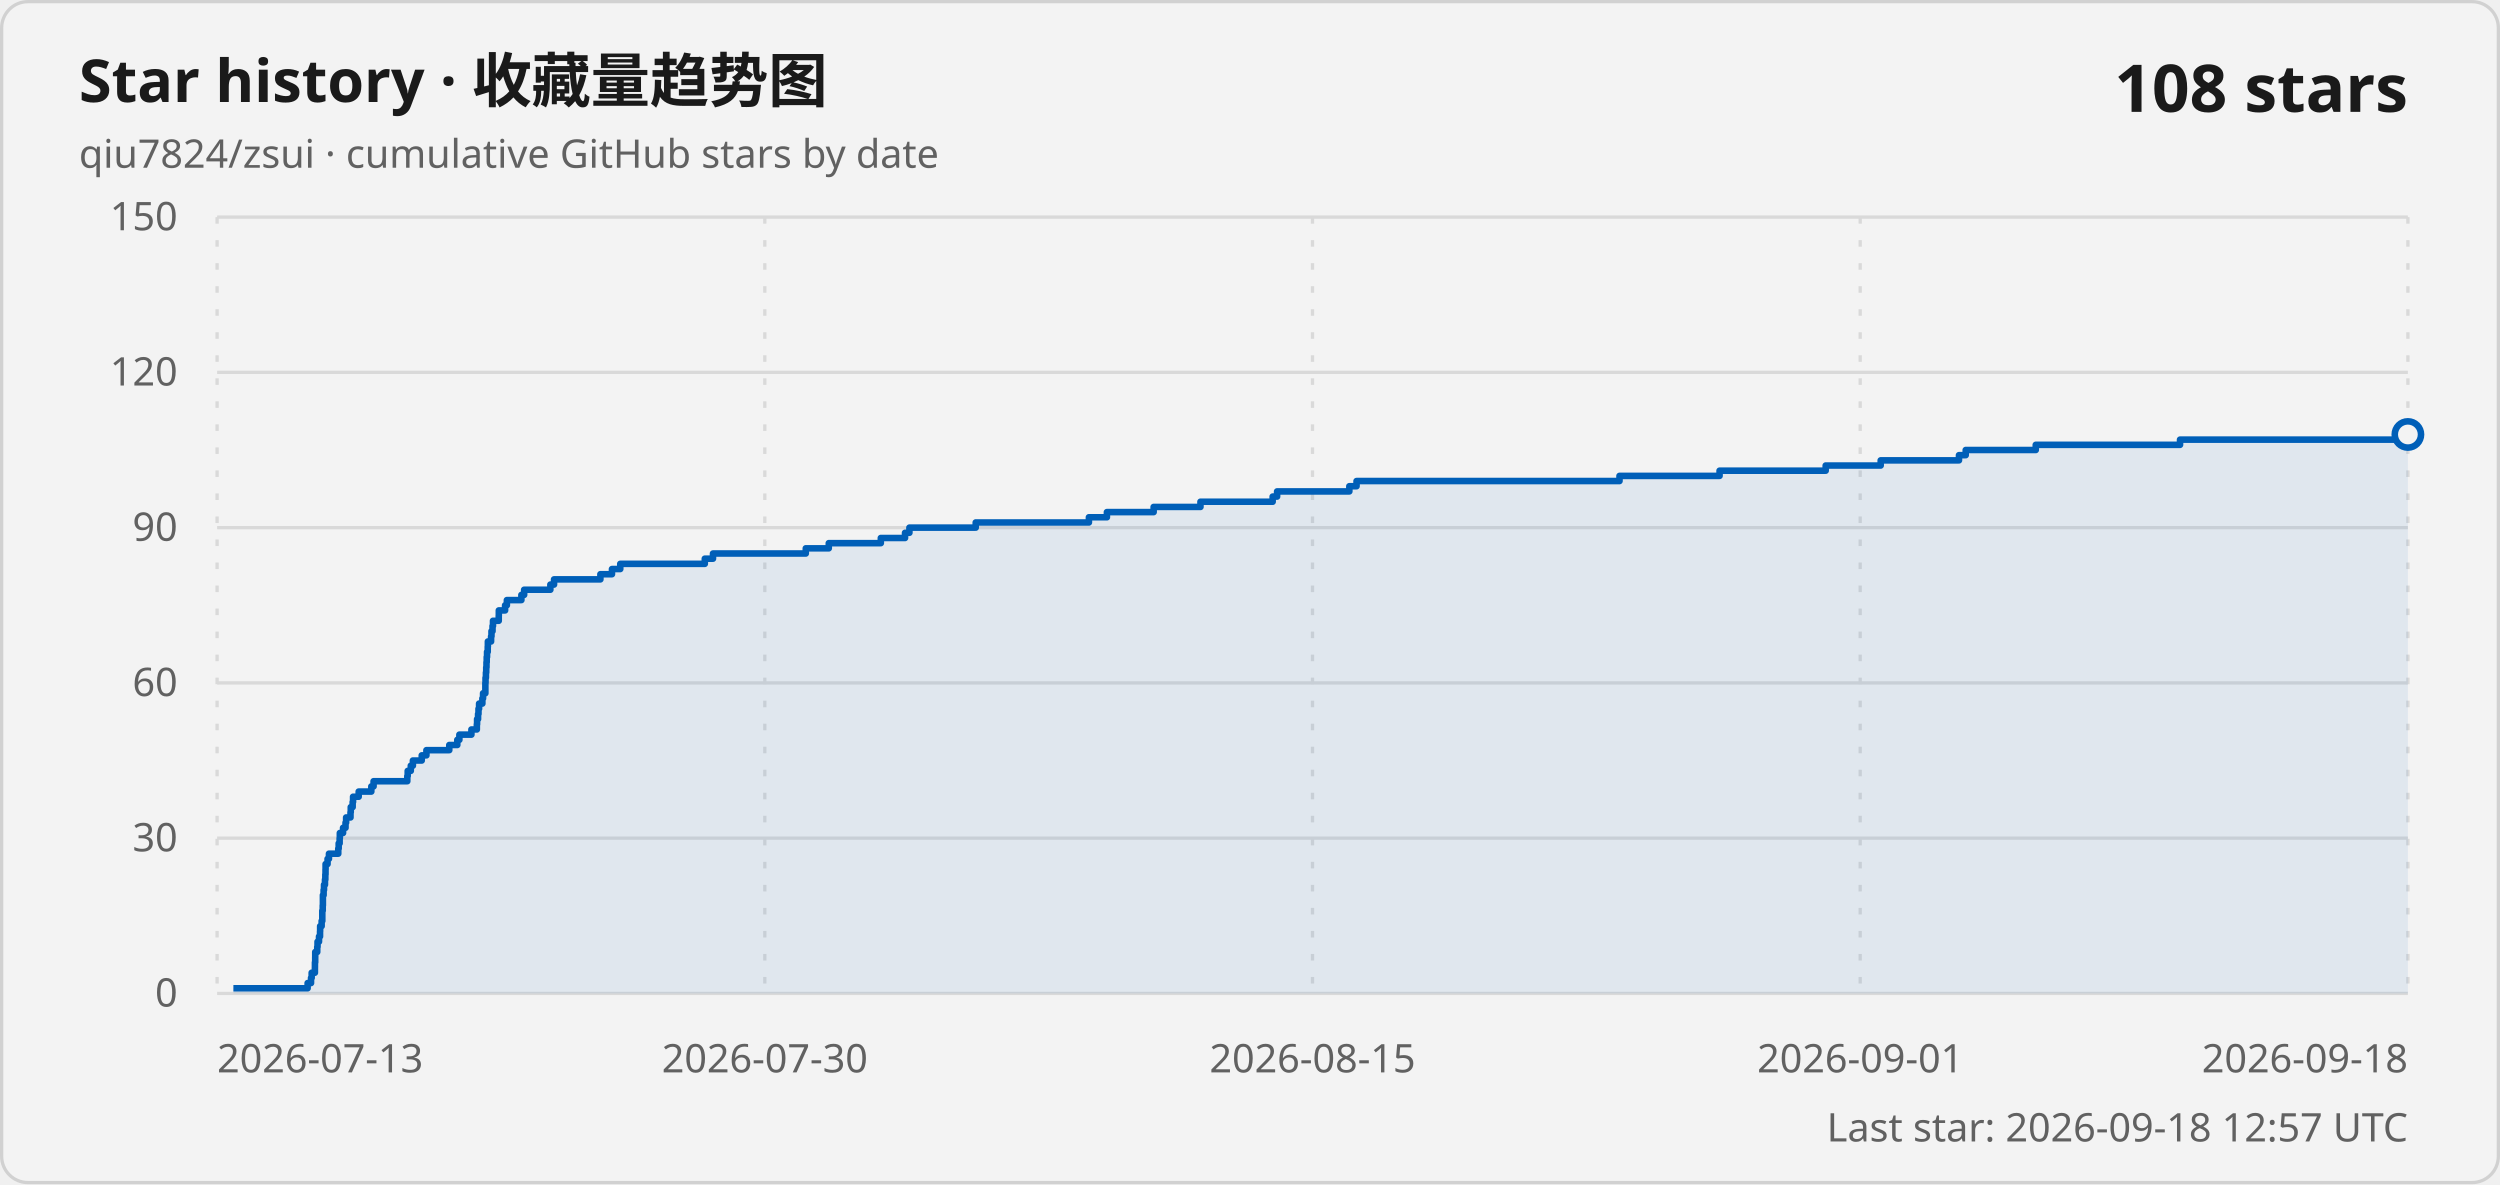
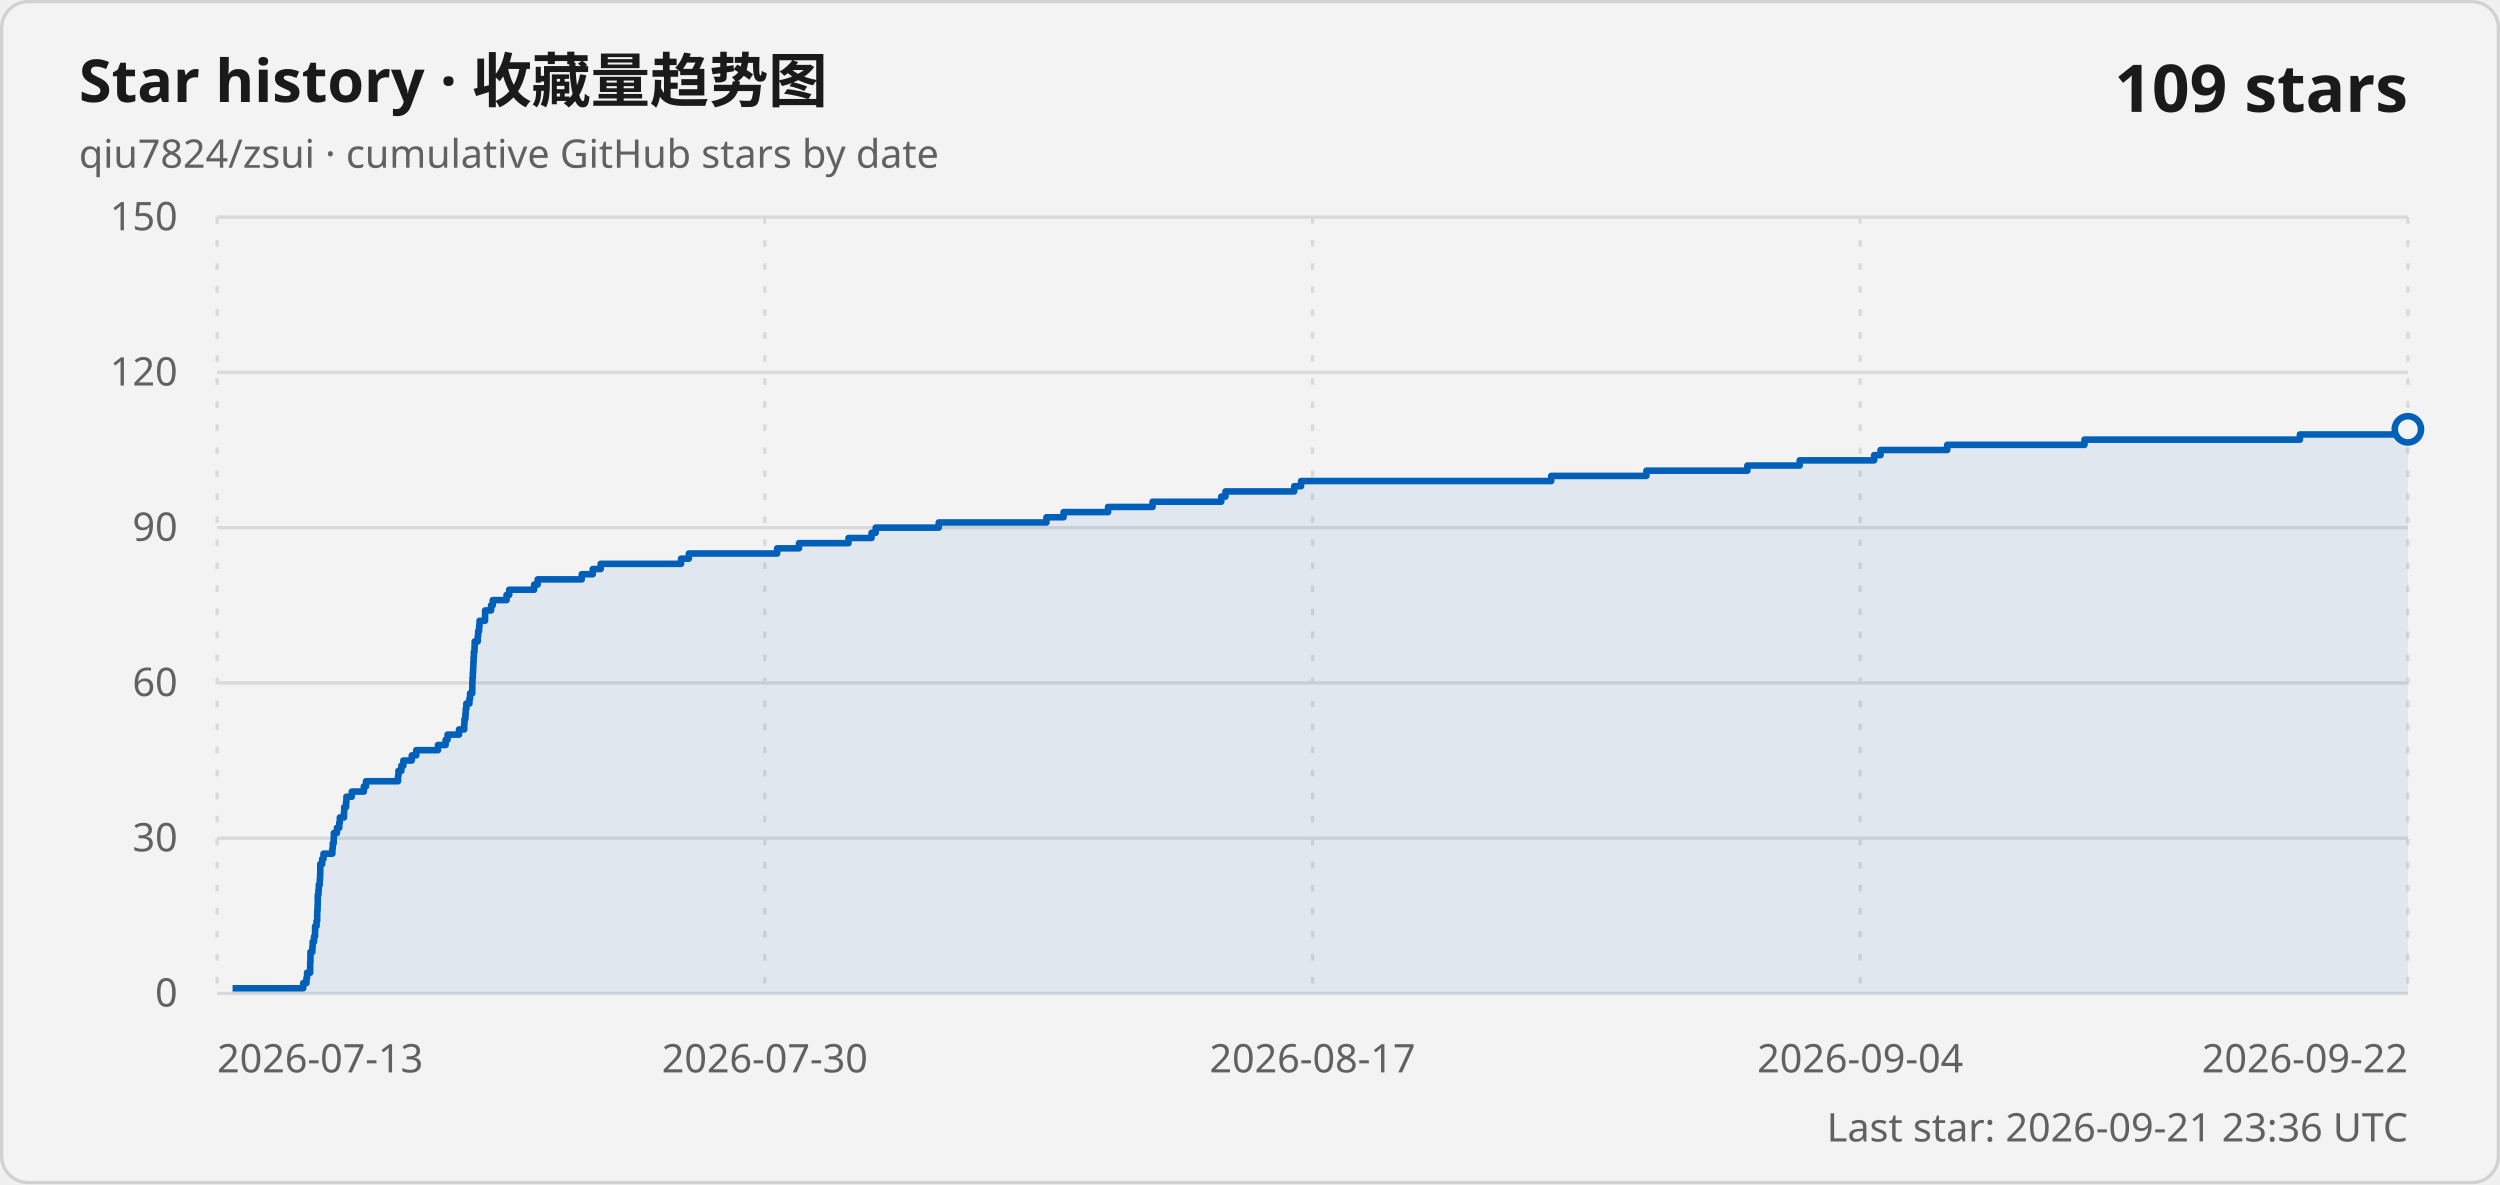
<svg xmlns="http://www.w3.org/2000/svg" width="760" height="360" viewBox="0 0 760 360" role="img" aria-labelledby="title description">
  <style>
    .card { fill: #f3f3f3; stroke: #d1d1d1; }
    .title { fill: #1a1a1a; font: 600 18px "Segoe UI Variable", "Segoe UI", sans-serif; }
    .subtitle, .axis-label, .updated { fill: #616161; font: 400 12px "Segoe UI Variable", "Segoe UI", sans-serif; }
    .count { fill: #1a1a1a; font: 600 20px "Segoe UI Variable", "Segoe UI", sans-serif; }
    .grid { stroke: #d9d9d9; stroke-width: 1; }
    .vertical { stroke-dasharray: 2 5; }
    .line { fill: none; stroke: #005fb8; stroke-width: 2; stroke-linejoin: round; }
    .area { fill: #005fb8; fill-opacity: .08; }
    .point { fill: #f3f3f3; stroke: #005fb8; stroke-width: 2; }
    @media (prefers-color-scheme: dark) {
      .card { fill: #202020; stroke: #3b3b3b; }
      .title, .count { fill: #ffffff; }
      .subtitle, .axis-label, .updated { fill: #c5c5c5; }
      .grid { stroke: #3b3b3b; }
      .line { stroke: #60cdff; }
      .area { fill: #60cdff; }
      .point { fill: #202020; stroke: #60cdff; }
    }
  </style>
  <rect class="card" x=".5" y=".5" width="759" height="359" rx="8" />
  <text class="title" x="24" y="31">Star history · 收藏量趋势图</text>
  <text class="subtitle" x="24" y="51">qiu7824/zsui · cumulative GitHub stars by date</text>
-   <text class="count" x="732" y="34" text-anchor="end">108 stars</text>
+   <text class="count" x="732" y="34" text-anchor="end">109 stars</text>
  <line class="grid" x1="66" y1="302" x2="732" y2="302" />
  <text class="axis-label" x="54" y="306" text-anchor="end">0</text>
  <line class="grid" x1="66" y1="254.8" x2="732" y2="254.8" />
  <text class="axis-label" x="54" y="258.8" text-anchor="end">30</text>
  <line class="grid" x1="66" y1="207.6" x2="732" y2="207.6" />
  <text class="axis-label" x="54" y="211.6" text-anchor="end">60</text>
  <line class="grid" x1="66" y1="160.4" x2="732" y2="160.4" />
  <text class="axis-label" x="54" y="164.4" text-anchor="end">90</text>
  <line class="grid" x1="66" y1="113.2" x2="732" y2="113.2" />
  <text class="axis-label" x="54" y="117.2" text-anchor="end">120</text>
  <line class="grid" x1="66" y1="66" x2="732" y2="66" />
  <text class="axis-label" x="54" y="70" text-anchor="end">150</text>
  <line class="grid vertical" x1="66" y1="66" x2="66" y2="302" />
  <text class="axis-label" x="66" y="326" text-anchor="start">2026-07-13</text>
  <line class="grid vertical" x1="232.5" y1="66" x2="232.5" y2="302" />
  <text class="axis-label" x="232.5" y="326" text-anchor="middle">2026-07-30</text>
  <line class="grid vertical" x1="399" y1="66" x2="399" y2="302" />
-   <text class="axis-label" x="399" y="326" text-anchor="middle">2026-08-15</text>
+   <text class="axis-label" x="399" y="326" text-anchor="middle">2026-08-17</text>
  <line class="grid vertical" x1="565.5" y1="66" x2="565.5" y2="302" />
-   <text class="axis-label" x="565.5" y="326" text-anchor="middle">2026-09-01</text>
+   <text class="axis-label" x="565.5" y="326" text-anchor="middle">2026-09-04</text>
  <line class="grid vertical" x1="732" y1="66" x2="732" y2="302" />
-   <text class="axis-label" x="732" y="326" text-anchor="end">2026-09-18</text>
-   <path class="area" d="M 70.95 302 L 70.95 300.43 L 93.52 300.43 L 93.52 298.85 L 94.55 298.85 L 94.55 297.28 L 94.75 297.28 L 94.75 295.71 L 95.73 295.71 L 95.73 294.13 L 95.74 294.13 L 95.74 292.56 L 95.82 292.56 L 95.82 290.99 L 95.83 290.99 L 95.83 289.41 L 96.44 289.41 L 96.44 287.84 L 96.53 287.84 L 96.53 286.27 L 96.98 286.27 L 96.98 284.69 L 97.29 284.69 L 97.29 283.12 L 97.32 283.12 L 97.32 281.55 L 97.78 281.55 L 97.78 279.97 L 97.98 279.97 L 97.98 278.4 L 97.98 278.4 L 97.98 276.83 L 98.11 276.83 L 98.11 275.25 L 98.16 275.25 L 98.16 273.68 L 98.16 273.68 L 98.16 272.11 L 98.38 272.11 L 98.38 270.53 L 98.5 270.53 L 98.5 268.96 L 98.79 268.96 L 98.79 267.39 L 98.9 267.39 L 98.9 265.81 L 98.96 265.81 L 98.96 264.24 L 98.98 264.24 L 98.98 262.67 L 99.58 262.67 L 99.58 261.09 L 100 261.09 L 100 259.52 L 102.83 259.52 L 102.83 257.95 L 102.96 257.95 L 102.96 256.37 L 103.25 256.37 L 103.25 254.8 L 103.31 254.8 L 103.31 253.23 L 104.29 253.23 L 104.29 251.65 L 105.04 251.65 L 105.04 250.08 L 105.22 250.08 L 105.22 248.51 L 106.55 248.51 L 106.55 246.93 L 106.63 246.93 L 106.63 245.36 L 107.21 245.36 L 107.21 243.79 L 107.33 243.79 L 107.33 242.21 L 109.04 242.21 L 109.04 240.64 L 112.88 240.64 L 112.88 239.07 L 113.57 239.07 L 113.57 237.49 L 123.82 237.49 L 123.82 235.92 L 123.94 235.92 L 123.94 234.35 L 124.88 234.35 L 124.88 232.77 L 125.52 232.77 L 125.52 231.2 L 128.21 231.2 L 128.21 229.63 L 129.63 229.63 L 129.63 228.05 L 136.58 228.05 L 136.58 226.48 L 139.02 226.48 L 139.02 224.91 L 139.65 224.91 L 139.65 223.33 L 143.31 223.33 L 143.31 221.76 L 144.96 221.76 L 144.96 220.19 L 145.03 220.19 L 145.03 218.61 L 145.33 218.61 L 145.33 217.04 L 145.46 217.04 L 145.46 215.47 L 145.64 215.47 L 145.64 213.89 L 146.64 213.89 L 146.64 212.32 L 146.85 212.32 L 146.85 210.75 L 147.55 210.75 L 147.55 209.17 L 147.55 209.17 L 147.55 207.6 L 147.6 207.6 L 147.6 206.03 L 147.72 206.03 L 147.72 204.45 L 147.81 204.45 L 147.81 202.88 L 147.89 202.88 L 147.89 201.31 L 147.96 201.31 L 147.96 199.73 L 148.06 199.73 L 148.06 198.16 L 148.27 198.16 L 148.27 196.59 L 148.31 196.59 L 148.31 195.01 L 149.29 195.01 L 149.29 193.44 L 149.41 193.44 L 149.41 191.87 L 149.73 191.87 L 149.73 190.29 L 149.87 190.29 L 149.87 188.72 L 151.62 188.72 L 151.62 187.15 L 151.64 187.15 L 151.64 185.57 L 153.55 185.57 L 153.55 184 L 154.09 184 L 154.09 182.43 L 158.5 182.43 L 158.5 180.85 L 159.34 180.85 L 159.34 179.28 L 167.31 179.28 L 167.31 177.71 L 168.43 177.71 L 168.43 176.13 L 182.52 176.13 L 182.52 174.56 L 186.04 174.56 L 186.04 172.99 L 188.56 172.99 L 188.56 171.41 L 214.26 171.41 L 214.26 169.84 L 216.75 169.84 L 216.75 168.27 L 244.96 168.27 L 244.96 166.69 L 251.95 166.69 L 251.95 165.12 L 267.77 165.12 L 267.77 163.55 L 275.13 163.55 L 275.13 161.97 L 276.46 161.97 L 276.46 160.4 L 296.62 160.4 L 296.62 158.83 L 331.03 158.83 L 331.03 157.25 L 336.5 157.25 L 336.5 155.68 L 350.71 155.68 L 350.71 154.11 L 364.94 154.11 L 364.94 152.53 L 386.89 152.53 L 386.89 150.96 L 388.24 150.96 L 388.24 149.39 L 410.2 149.39 L 410.2 147.81 L 412.39 147.81 L 412.39 146.24 L 492.33 146.24 L 492.33 144.67 L 522.75 144.67 L 522.75 143.09 L 555.01 143.09 L 555.01 141.52 L 571.73 141.52 L 571.73 139.95 L 595.53 139.95 L 595.53 138.37 L 597.58 138.37 L 597.58 136.8 L 618.87 136.8 L 618.87 135.23 L 662.73 135.23 L 662.73 133.65 L 731.59 133.65 L 731.59 132.08 L 732 132.08 L 732 302 Z" />
-   <path class="line" d="M 70.95 300.43 L 93.52 300.43 L 93.52 298.85 L 94.55 298.85 L 94.55 297.28 L 94.75 297.28 L 94.75 295.71 L 95.73 295.71 L 95.73 294.13 L 95.74 294.13 L 95.74 292.56 L 95.82 292.56 L 95.82 290.99 L 95.83 290.99 L 95.83 289.41 L 96.44 289.41 L 96.44 287.84 L 96.53 287.84 L 96.53 286.27 L 96.98 286.27 L 96.98 284.69 L 97.29 284.69 L 97.29 283.12 L 97.32 283.12 L 97.32 281.55 L 97.78 281.55 L 97.78 279.97 L 97.98 279.97 L 97.98 278.4 L 97.98 278.4 L 97.98 276.83 L 98.11 276.83 L 98.11 275.25 L 98.16 275.25 L 98.16 273.68 L 98.16 273.68 L 98.16 272.11 L 98.38 272.11 L 98.38 270.53 L 98.5 270.53 L 98.5 268.96 L 98.79 268.96 L 98.79 267.39 L 98.9 267.39 L 98.9 265.81 L 98.96 265.81 L 98.96 264.24 L 98.98 264.24 L 98.98 262.67 L 99.58 262.67 L 99.58 261.09 L 100 261.09 L 100 259.52 L 102.83 259.52 L 102.83 257.95 L 102.96 257.95 L 102.96 256.37 L 103.25 256.37 L 103.25 254.8 L 103.31 254.8 L 103.31 253.23 L 104.29 253.23 L 104.29 251.65 L 105.04 251.65 L 105.04 250.08 L 105.22 250.08 L 105.22 248.51 L 106.55 248.51 L 106.55 246.93 L 106.63 246.93 L 106.63 245.36 L 107.21 245.36 L 107.21 243.79 L 107.33 243.79 L 107.33 242.21 L 109.04 242.21 L 109.04 240.64 L 112.88 240.64 L 112.88 239.07 L 113.57 239.07 L 113.57 237.49 L 123.82 237.49 L 123.82 235.92 L 123.94 235.92 L 123.94 234.35 L 124.88 234.35 L 124.88 232.77 L 125.52 232.77 L 125.52 231.2 L 128.21 231.2 L 128.21 229.63 L 129.63 229.63 L 129.63 228.05 L 136.58 228.05 L 136.58 226.48 L 139.02 226.48 L 139.02 224.91 L 139.65 224.91 L 139.65 223.33 L 143.31 223.33 L 143.31 221.76 L 144.96 221.76 L 144.96 220.19 L 145.03 220.19 L 145.03 218.61 L 145.33 218.61 L 145.33 217.04 L 145.46 217.04 L 145.46 215.47 L 145.64 215.47 L 145.64 213.89 L 146.64 213.89 L 146.64 212.32 L 146.85 212.32 L 146.85 210.75 L 147.55 210.75 L 147.55 209.17 L 147.55 209.17 L 147.55 207.6 L 147.6 207.6 L 147.6 206.03 L 147.72 206.03 L 147.72 204.45 L 147.81 204.45 L 147.81 202.88 L 147.89 202.88 L 147.89 201.31 L 147.96 201.31 L 147.96 199.73 L 148.06 199.73 L 148.06 198.16 L 148.27 198.16 L 148.27 196.59 L 148.31 196.59 L 148.31 195.01 L 149.29 195.01 L 149.29 193.44 L 149.41 193.44 L 149.41 191.87 L 149.73 191.87 L 149.73 190.29 L 149.87 190.29 L 149.87 188.72 L 151.62 188.72 L 151.62 187.15 L 151.64 187.15 L 151.64 185.57 L 153.55 185.57 L 153.55 184 L 154.09 184 L 154.09 182.43 L 158.5 182.43 L 158.5 180.85 L 159.34 180.85 L 159.34 179.28 L 167.31 179.28 L 167.31 177.71 L 168.43 177.71 L 168.43 176.13 L 182.52 176.13 L 182.52 174.56 L 186.04 174.56 L 186.04 172.99 L 188.56 172.99 L 188.56 171.41 L 214.26 171.41 L 214.26 169.84 L 216.75 169.84 L 216.75 168.27 L 244.96 168.27 L 244.96 166.69 L 251.95 166.69 L 251.95 165.12 L 267.77 165.12 L 267.77 163.55 L 275.13 163.55 L 275.13 161.97 L 276.46 161.97 L 276.46 160.4 L 296.62 160.4 L 296.62 158.83 L 331.03 158.83 L 331.03 157.25 L 336.5 157.25 L 336.5 155.68 L 350.71 155.68 L 350.71 154.11 L 364.94 154.11 L 364.94 152.53 L 386.89 152.53 L 386.89 150.96 L 388.24 150.96 L 388.24 149.39 L 410.2 149.39 L 410.2 147.81 L 412.39 147.81 L 412.39 146.24 L 492.33 146.24 L 492.33 144.67 L 522.75 144.67 L 522.75 143.09 L 555.01 143.09 L 555.01 141.52 L 571.73 141.52 L 571.73 139.95 L 595.53 139.95 L 595.53 138.37 L 597.58 138.37 L 597.58 136.8 L 618.87 136.8 L 618.87 135.23 L 662.73 135.23 L 662.73 133.65 L 731.59 133.65 L 731.59 132.08 L 732 132.08" />
-   <circle class="point" cx="732" cy="132.08" r="4" />
-   <text class="updated" x="732" y="347" text-anchor="end">Last star: 2026-09-18 12:57 UTC</text>
+   <text class="axis-label" x="732" y="326" text-anchor="end">2026-09-22</text>
+   <path class="area" d="M 70.71 302 L 70.71 300.43 L 92.18 300.43 L 92.18 298.85 L 93.16 298.85 L 93.16 297.28 L 93.35 297.28 L 93.35 295.71 L 94.29 295.71 L 94.29 294.13 L 94.29 294.13 L 94.29 292.56 L 94.37 292.56 L 94.37 290.99 L 94.38 290.99 L 94.38 289.41 L 94.96 289.41 L 94.96 287.84 L 95.05 287.84 L 95.05 286.27 L 95.47 286.27 L 95.47 284.69 L 95.77 284.69 L 95.77 283.12 L 95.79 283.12 L 95.79 281.55 L 96.23 281.55 L 96.23 279.97 L 96.42 279.97 L 96.42 278.4 L 96.43 278.4 L 96.43 276.83 L 96.54 276.83 L 96.54 275.25 L 96.59 275.25 L 96.59 273.68 L 96.6 273.68 L 96.6 272.11 L 96.8 272.11 L 96.8 270.53 L 96.91 270.53 L 96.91 268.96 L 97.2 268.96 L 97.2 267.39 L 97.3 267.39 L 97.3 265.81 L 97.36 265.81 L 97.36 264.24 L 97.37 264.24 L 97.37 262.67 L 97.95 262.67 L 97.95 261.09 L 98.35 261.09 L 98.35 259.52 L 101.04 259.52 L 101.04 257.95 L 101.16 257.95 L 101.16 256.37 L 101.44 256.37 L 101.44 254.8 L 101.49 254.8 L 101.49 253.23 L 102.43 253.23 L 102.43 251.65 L 103.14 251.65 L 103.14 250.08 L 103.31 250.08 L 103.31 248.51 L 104.57 248.51 L 104.57 246.93 L 104.65 246.93 L 104.65 245.36 L 105.2 245.36 L 105.2 243.79 L 105.31 243.79 L 105.31 242.21 L 106.95 242.21 L 106.95 240.64 L 110.6 240.64 L 110.6 239.07 L 111.26 239.07 L 111.26 237.49 L 121 237.49 L 121 235.92 L 121.12 235.92 L 121.12 234.35 L 122.01 234.35 L 122.01 232.77 L 122.62 232.77 L 122.62 231.2 L 125.18 231.2 L 125.18 229.63 L 126.53 229.63 L 126.53 228.05 L 133.15 228.05 L 133.15 226.48 L 135.47 226.48 L 135.47 224.91 L 136.06 224.91 L 136.06 223.33 L 139.54 223.33 L 139.54 221.76 L 141.11 221.76 L 141.11 220.19 L 141.19 220.19 L 141.19 218.61 L 141.47 218.61 L 141.47 217.04 L 141.59 217.04 L 141.59 215.47 L 141.76 215.47 L 141.76 213.89 L 142.71 213.89 L 142.71 212.32 L 142.91 212.32 L 142.91 210.75 L 143.57 210.75 L 143.57 209.17 L 143.58 209.17 L 143.58 207.6 L 143.63 207.6 L 143.63 206.03 L 143.74 206.03 L 143.74 204.45 L 143.82 204.45 L 143.82 202.88 L 143.9 202.88 L 143.9 201.31 L 143.97 201.31 L 143.97 199.73 L 144.06 199.73 L 144.06 198.16 L 144.26 198.16 L 144.26 196.59 L 144.3 196.59 L 144.3 195.01 L 145.23 195.01 L 145.23 193.44 L 145.35 193.44 L 145.35 191.87 L 145.65 191.87 L 145.65 190.29 L 145.78 190.29 L 145.78 188.72 L 147.45 188.72 L 147.45 187.15 L 147.47 187.15 L 147.47 185.57 L 149.29 185.57 L 149.29 184 L 149.8 184 L 149.8 182.43 L 154 182.43 L 154 180.85 L 154.8 180.85 L 154.8 179.28 L 162.37 179.28 L 162.37 177.71 L 163.45 177.71 L 163.45 176.13 L 176.85 176.13 L 176.85 174.56 L 180.2 174.56 L 180.2 172.99 L 182.6 172.99 L 182.6 171.41 L 207.04 171.41 L 207.04 169.84 L 209.41 169.84 L 209.41 168.27 L 236.25 168.27 L 236.25 166.69 L 242.9 166.69 L 242.9 165.12 L 257.95 165.12 L 257.95 163.55 L 264.95 163.55 L 264.95 161.97 L 266.21 161.97 L 266.21 160.4 L 285.39 160.4 L 285.39 158.83 L 318.12 158.83 L 318.12 157.25 L 323.33 157.25 L 323.33 155.68 L 336.85 155.68 L 336.85 154.11 L 350.38 154.11 L 350.38 152.53 L 371.26 152.53 L 371.26 150.96 L 372.55 150.96 L 372.55 149.39 L 393.44 149.39 L 393.44 147.81 L 395.52 147.81 L 395.52 146.24 L 471.57 146.24 L 471.57 144.67 L 500.51 144.67 L 500.51 143.09 L 531.2 143.09 L 531.2 141.52 L 547.11 141.52 L 547.11 139.95 L 569.74 139.95 L 569.74 138.37 L 571.69 138.37 L 571.69 136.8 L 591.95 136.8 L 591.95 135.23 L 633.68 135.23 L 633.68 133.65 L 699.18 133.65 L 699.18 132.08 L 731.61 132.08 L 731.61 130.51 L 732 130.51 L 732 302 Z" />
+   <path class="line" d="M 70.71 300.43 L 92.18 300.43 L 92.18 298.85 L 93.16 298.85 L 93.16 297.28 L 93.35 297.28 L 93.35 295.71 L 94.29 295.71 L 94.29 294.13 L 94.29 294.13 L 94.29 292.56 L 94.37 292.56 L 94.37 290.99 L 94.38 290.99 L 94.38 289.41 L 94.96 289.41 L 94.96 287.84 L 95.05 287.84 L 95.05 286.27 L 95.47 286.27 L 95.47 284.69 L 95.77 284.69 L 95.77 283.12 L 95.79 283.12 L 95.79 281.55 L 96.23 281.55 L 96.23 279.97 L 96.42 279.97 L 96.42 278.4 L 96.43 278.4 L 96.43 276.83 L 96.54 276.83 L 96.54 275.25 L 96.59 275.25 L 96.59 273.68 L 96.6 273.68 L 96.6 272.11 L 96.8 272.11 L 96.8 270.53 L 96.91 270.53 L 96.91 268.96 L 97.2 268.96 L 97.2 267.39 L 97.3 267.39 L 97.3 265.81 L 97.36 265.81 L 97.36 264.24 L 97.37 264.24 L 97.37 262.67 L 97.95 262.67 L 97.95 261.09 L 98.35 261.09 L 98.35 259.52 L 101.04 259.52 L 101.04 257.95 L 101.16 257.95 L 101.16 256.37 L 101.44 256.37 L 101.44 254.8 L 101.49 254.8 L 101.49 253.23 L 102.43 253.23 L 102.43 251.65 L 103.14 251.65 L 103.14 250.08 L 103.31 250.08 L 103.31 248.51 L 104.57 248.51 L 104.57 246.93 L 104.65 246.93 L 104.65 245.36 L 105.2 245.36 L 105.2 243.79 L 105.31 243.79 L 105.31 242.21 L 106.95 242.21 L 106.95 240.64 L 110.6 240.64 L 110.6 239.07 L 111.26 239.07 L 111.26 237.49 L 121 237.49 L 121 235.92 L 121.12 235.92 L 121.12 234.35 L 122.01 234.35 L 122.01 232.77 L 122.62 232.77 L 122.62 231.2 L 125.18 231.2 L 125.18 229.63 L 126.53 229.63 L 126.53 228.05 L 133.15 228.05 L 133.15 226.48 L 135.47 226.48 L 135.47 224.91 L 136.06 224.91 L 136.06 223.33 L 139.54 223.33 L 139.54 221.76 L 141.11 221.76 L 141.11 220.19 L 141.19 220.19 L 141.19 218.61 L 141.47 218.61 L 141.47 217.04 L 141.59 217.04 L 141.59 215.47 L 141.76 215.47 L 141.76 213.89 L 142.71 213.89 L 142.71 212.32 L 142.91 212.32 L 142.91 210.75 L 143.57 210.75 L 143.57 209.17 L 143.58 209.17 L 143.58 207.6 L 143.63 207.6 L 143.63 206.03 L 143.74 206.03 L 143.74 204.45 L 143.82 204.45 L 143.82 202.88 L 143.9 202.88 L 143.9 201.31 L 143.97 201.31 L 143.97 199.73 L 144.06 199.73 L 144.06 198.16 L 144.26 198.16 L 144.26 196.59 L 144.3 196.59 L 144.3 195.01 L 145.23 195.01 L 145.23 193.44 L 145.35 193.44 L 145.35 191.87 L 145.65 191.87 L 145.65 190.29 L 145.78 190.29 L 145.78 188.72 L 147.45 188.72 L 147.45 187.15 L 147.47 187.15 L 147.47 185.57 L 149.29 185.57 L 149.29 184 L 149.8 184 L 149.8 182.43 L 154 182.43 L 154 180.85 L 154.8 180.85 L 154.8 179.28 L 162.37 179.28 L 162.37 177.71 L 163.45 177.71 L 163.45 176.13 L 176.85 176.13 L 176.85 174.56 L 180.2 174.56 L 180.2 172.99 L 182.6 172.99 L 182.6 171.41 L 207.04 171.41 L 207.04 169.84 L 209.41 169.84 L 209.41 168.27 L 236.25 168.27 L 236.25 166.69 L 242.9 166.69 L 242.9 165.12 L 257.95 165.12 L 257.95 163.55 L 264.95 163.55 L 264.95 161.97 L 266.21 161.97 L 266.21 160.4 L 285.39 160.4 L 285.39 158.83 L 318.12 158.83 L 318.12 157.25 L 323.33 157.25 L 323.33 155.68 L 336.85 155.68 L 336.85 154.11 L 350.38 154.11 L 350.38 152.53 L 371.26 152.53 L 371.26 150.96 L 372.55 150.96 L 372.55 149.39 L 393.44 149.39 L 393.44 147.81 L 395.52 147.81 L 395.52 146.24 L 471.57 146.24 L 471.57 144.67 L 500.51 144.67 L 500.51 143.09 L 531.2 143.09 L 531.2 141.52 L 547.11 141.52 L 547.11 139.95 L 569.74 139.95 L 569.74 138.37 L 571.69 138.37 L 571.69 136.8 L 591.95 136.8 L 591.95 135.23 L 633.68 135.23 L 633.68 133.65 L 699.18 133.65 L 699.18 132.08 L 731.61 132.08 L 731.61 130.51 L 732 130.51" />
+   <circle class="point" cx="732" cy="130.51" r="4" />
+   <text class="updated" x="732" y="347" text-anchor="end">Last star: 2026-09-21 23:36 UTC</text>
</svg>
